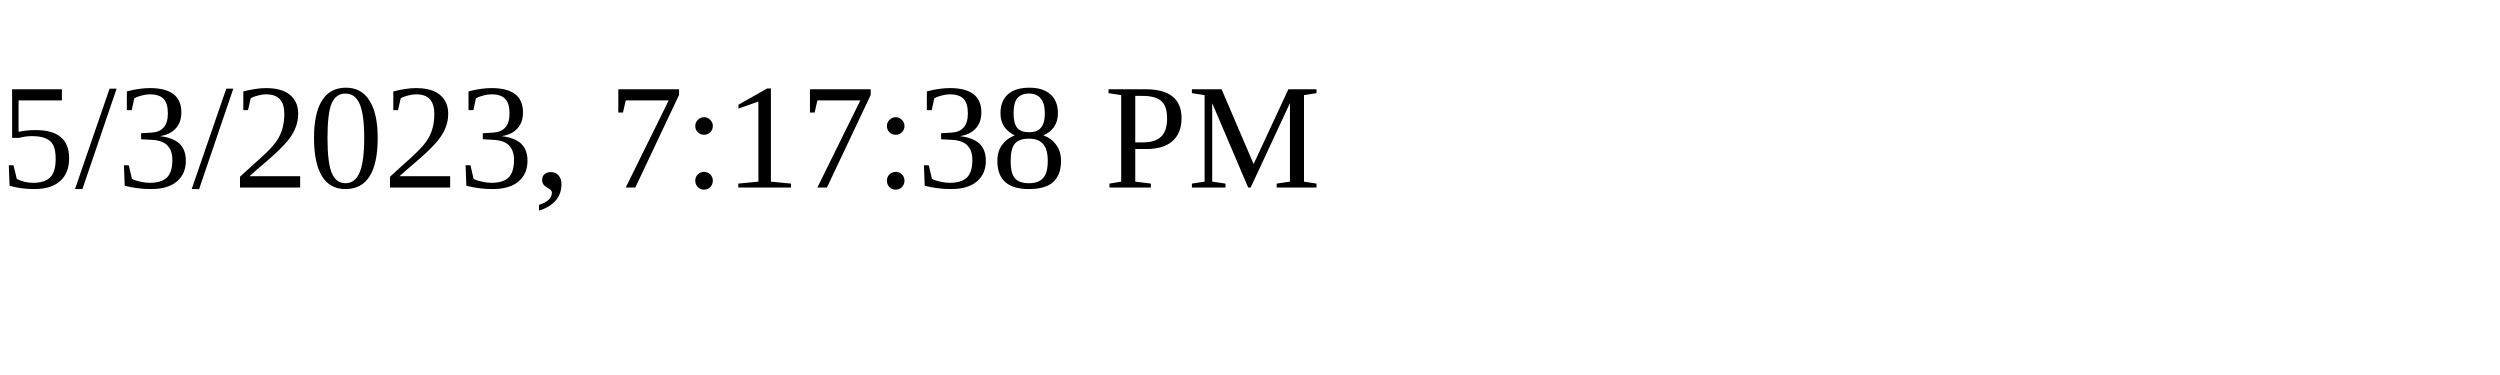
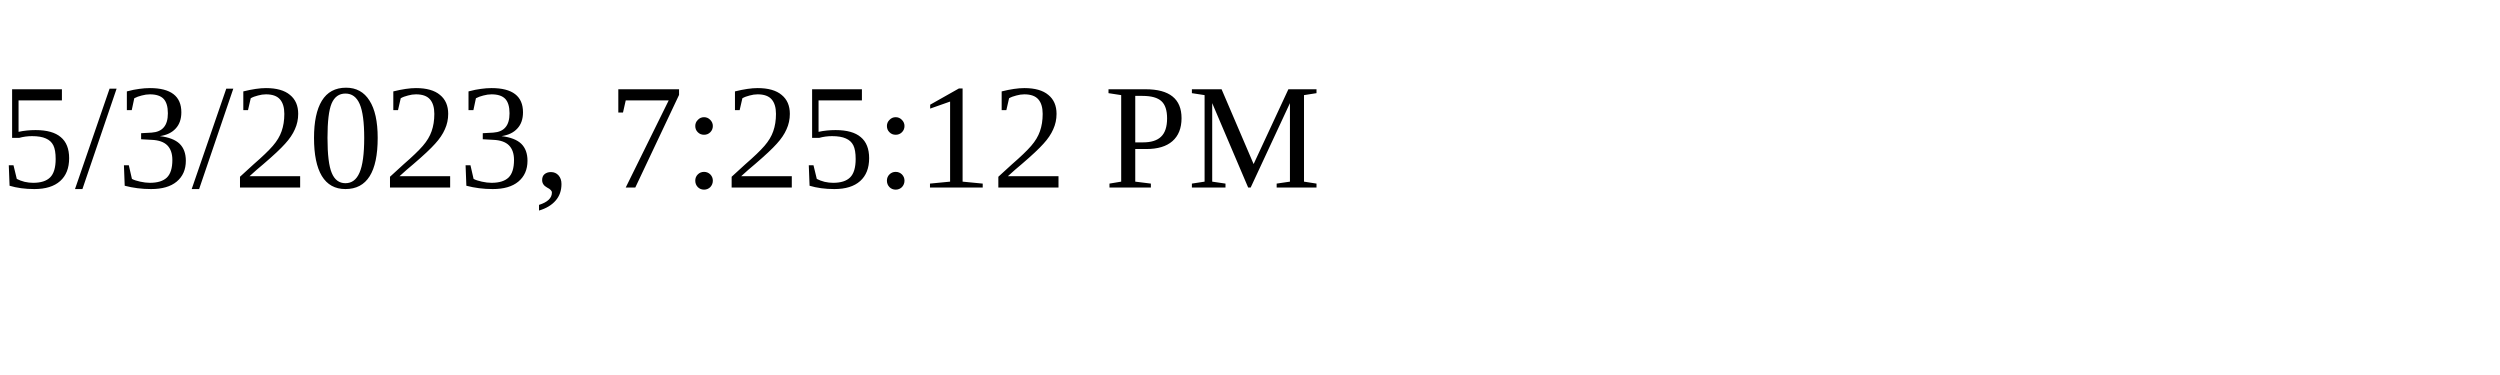
<svg xmlns="http://www.w3.org/2000/svg" height="30" width="200">
-   <text x="0" y="15">5/3/2023, 7:17:38 PM</text>
+   <text x="0" y="15">5/3/2023, 7:25:12 PM</text>
</svg>
